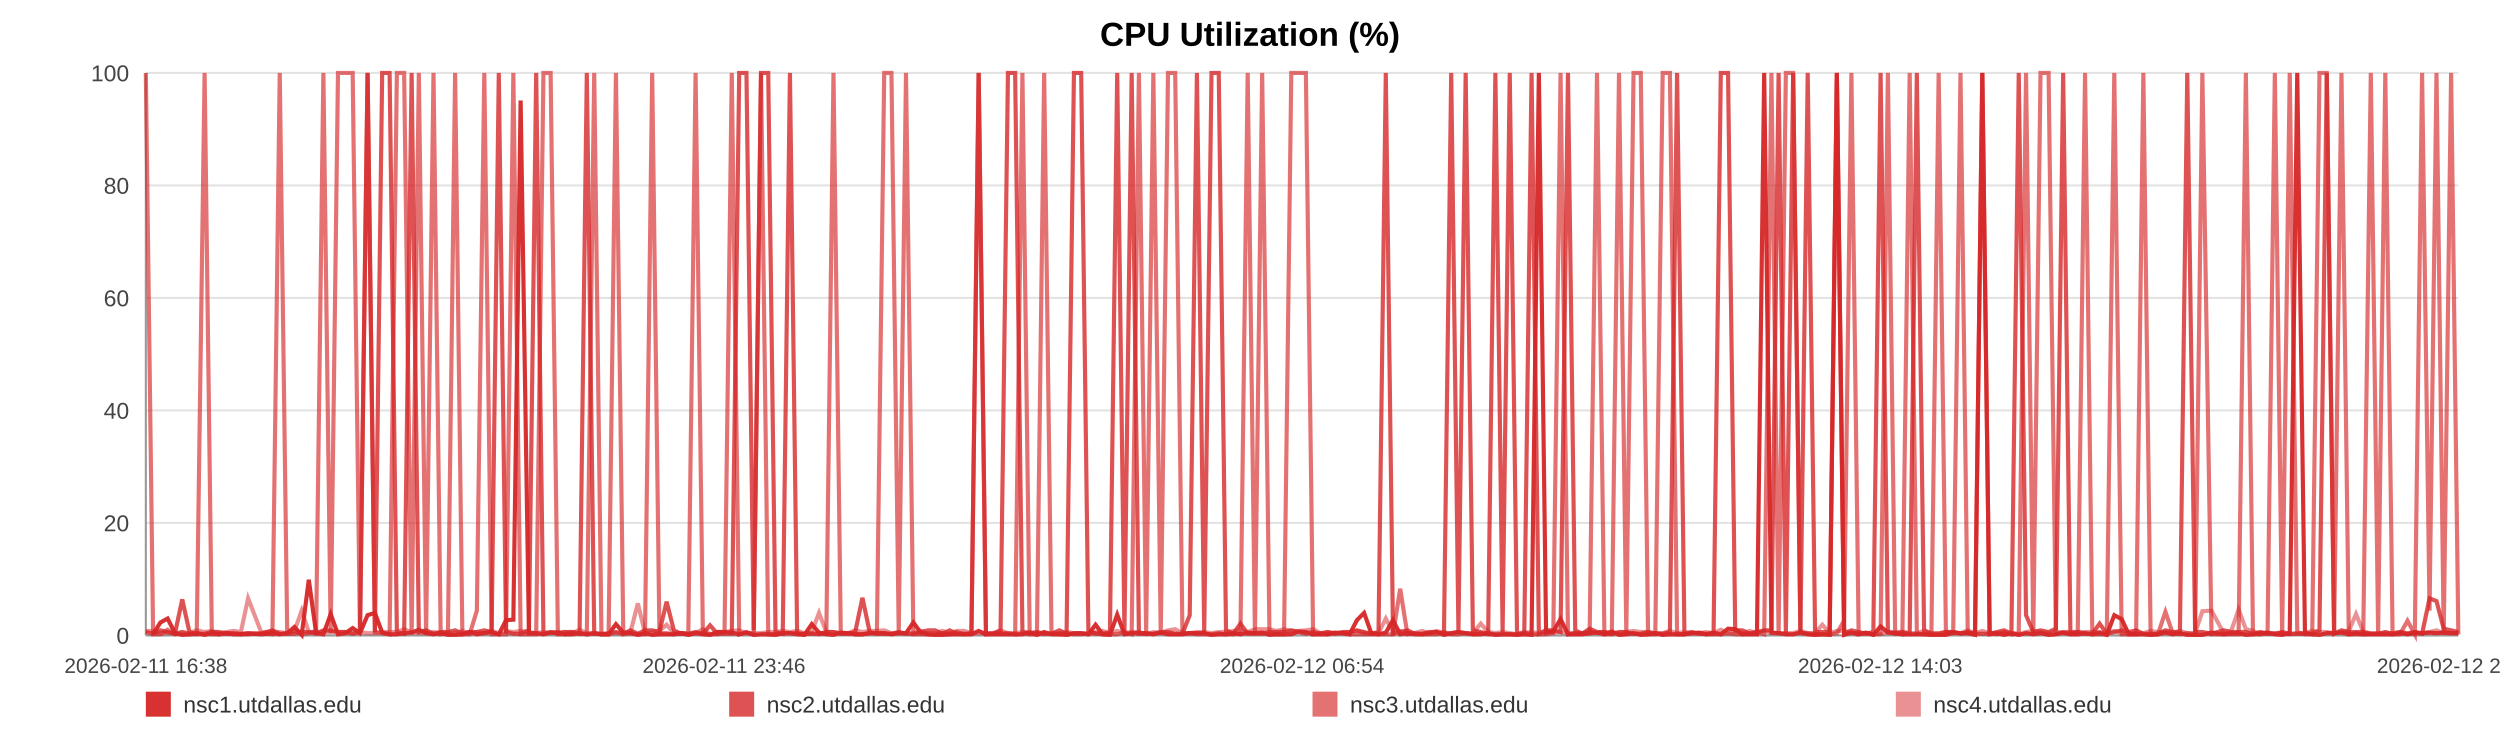
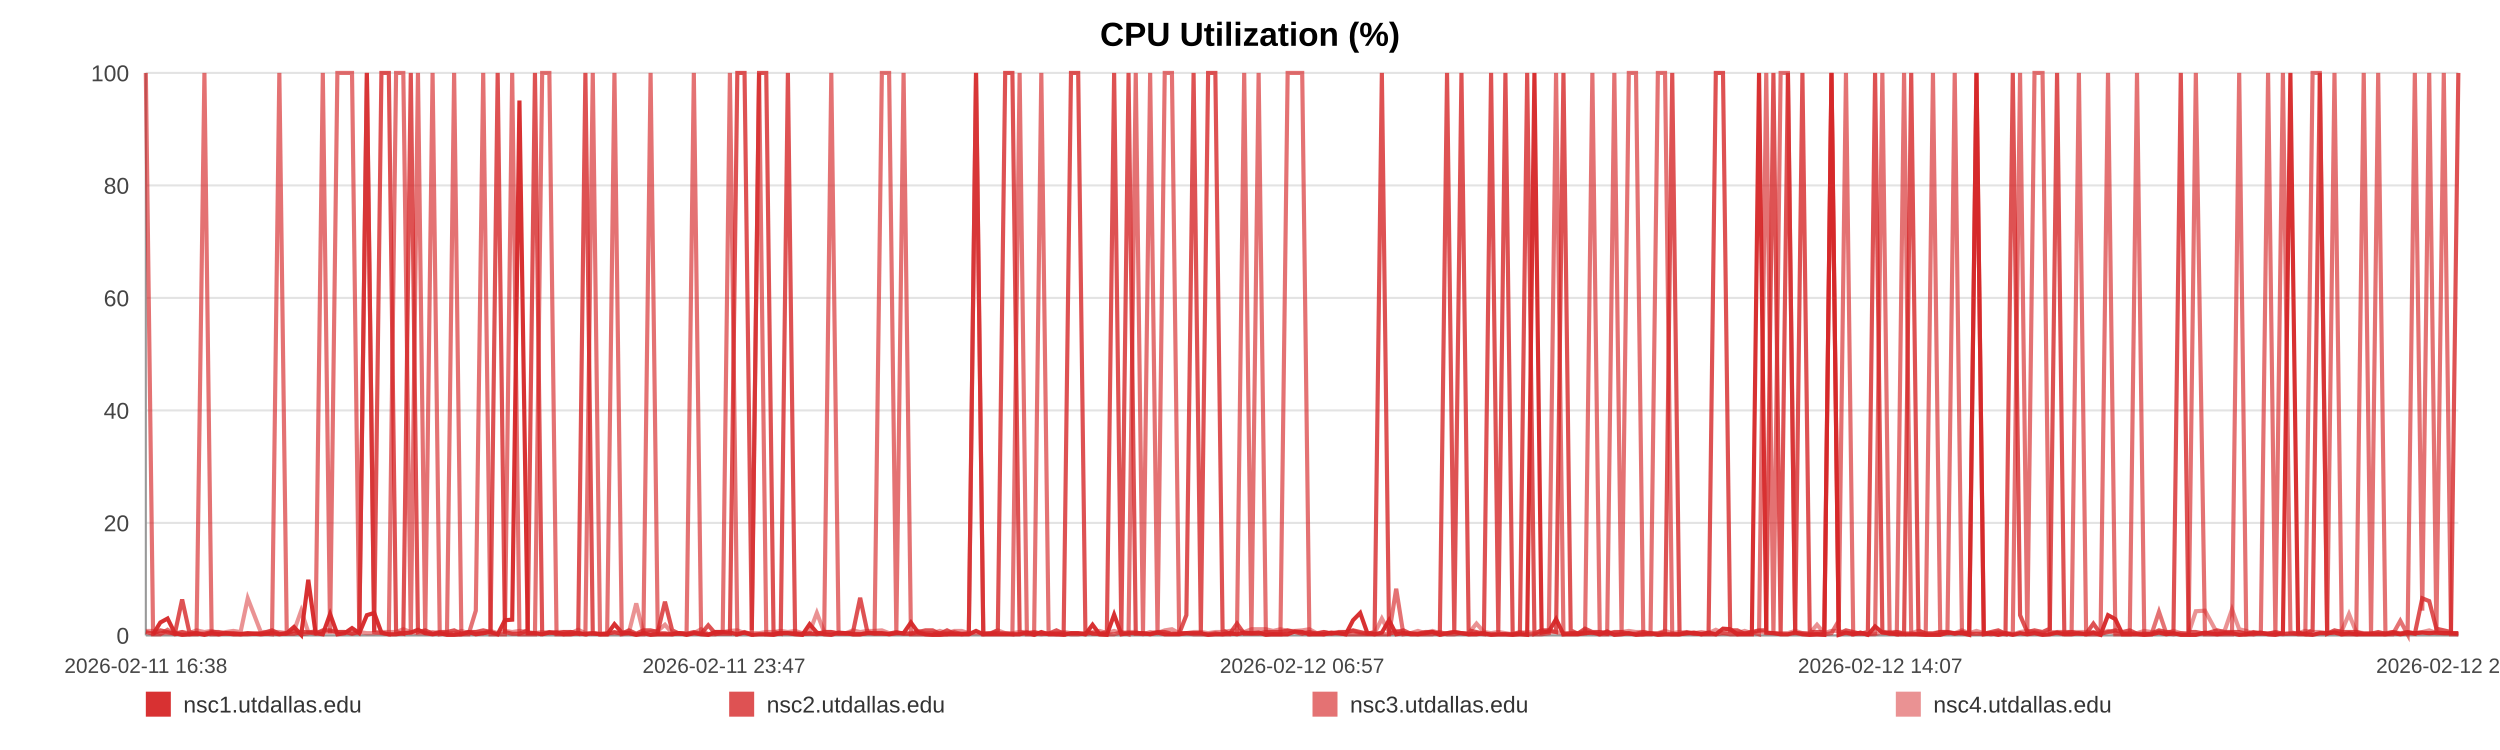
<svg xmlns="http://www.w3.org/2000/svg" width="1200" height="360" viewBox="0 0 1200 360" role="img" aria-label="CPU Utilization (%)">
  <rect width="100%" height="100%" fill="#ffffff" />
  <text x="600.0" y="22" text-anchor="middle" font-size="16" font-family="Arial, Helvetica, sans-serif" font-weight="bold">CPU Utilization (%)</text>
  <line x1="70" y1="35.00" x2="1180" y2="35.00" stroke="#e3e3e3" stroke-width="1" />
  <text x="62" y="39.00" text-anchor="end" font-size="11" fill="#444" font-family="Arial, Helvetica, sans-serif">100</text>
  <line x1="70" y1="89.00" x2="1180" y2="89.00" stroke="#e3e3e3" stroke-width="1" />
  <text x="62" y="93.00" text-anchor="end" font-size="11" fill="#444" font-family="Arial, Helvetica, sans-serif">80</text>
  <line x1="70" y1="143.00" x2="1180" y2="143.00" stroke="#e3e3e3" stroke-width="1" />
  <text x="62" y="147.00" text-anchor="end" font-size="11" fill="#444" font-family="Arial, Helvetica, sans-serif">60</text>
  <line x1="70" y1="197.00" x2="1180" y2="197.00" stroke="#e3e3e3" stroke-width="1" />
  <text x="62" y="201.00" text-anchor="end" font-size="11" fill="#444" font-family="Arial, Helvetica, sans-serif">40</text>
  <line x1="70" y1="251.00" x2="1180" y2="251.00" stroke="#e3e3e3" stroke-width="1" />
  <text x="62" y="255.00" text-anchor="end" font-size="11" fill="#444" font-family="Arial, Helvetica, sans-serif">20</text>
  <line x1="70" y1="305.00" x2="1180" y2="305.00" stroke="#e3e3e3" stroke-width="1" />
  <text x="62" y="309.00" text-anchor="end" font-size="11" fill="#444" font-family="Arial, Helvetica, sans-serif">0</text>
  <line x1="70" y1="35" x2="70" y2="305" stroke="#999" />
  <line x1="70" y1="305" x2="1180" y2="305" stroke="#999" />
  <text x="70.00" y="323" text-anchor="middle" font-size="10" fill="#444" font-family="Arial, Helvetica, sans-serif">2026-02-11 16:38</text>
-   <text x="347.50" y="323" text-anchor="middle" font-size="10" fill="#444" font-family="Arial, Helvetica, sans-serif">2026-02-11 23:46</text>
-   <text x="625.00" y="323" text-anchor="middle" font-size="10" fill="#444" font-family="Arial, Helvetica, sans-serif">2026-02-12 06:54</text>
-   <text x="902.50" y="323" text-anchor="middle" font-size="10" fill="#444" font-family="Arial, Helvetica, sans-serif">2026-02-12 14:03</text>
-   <text x="1180.00" y="323" text-anchor="middle" font-size="10" fill="#444" font-family="Arial, Helvetica, sans-serif">2026-02-12 21:11</text>
-   <polyline fill="none" stroke="#d62728" stroke-opacity="0.95" stroke-width="2" points="73.49,304.46 76.99,298.79 80.46,296.90 83.96,303.92 87.48,304.73 90.93,304.46 94.43,303.92 98.21,304.73 101.68,303.92 105.14,304.46 108.61,303.92 112.15,304.46 115.62,304.46 119.08,303.92 125.35,304.46 130.76,303.92 134.28,304.46 137.86,303.92 141.33,300.95 144.81,304.73 148.22,278.27 151.74,303.92 155.22,304.46 158.73,294.74 162.23,304.46 165.79,303.92 169.28,301.49 172.78,303.92 176.44,295.28 179.96,294.20 183.44,303.65 187.01,304.46 190.50,304.46 193.99,303.92 197.58,303.65 201.04,302.30 204.52,303.92 208.08,304.46 211.52,303.92 215.01,304.73 218.45,304.73 221.93,304.46 225.43,303.38 228.89,304.46 232.46,303.92 235.97,303.38 239.42,304.46 242.90,297.71 246.41,297.44 249.90,48.23 253.89,303.92 257.37,303.92 260.85,304.46 264.30,303.65 267.77,303.65 271.23,304.46 274.69,304.46 278.19,303.92 281.67,304.46 285.22,303.92 288.69,304.46 292.14,304.46 295.65,299.60 299.18,303.65 302.65,303.92 306.15,304.73 309.60,303.92 313.05,304.73 316.52,304.46 319.97,304.46 323.45,304.46 326.94,303.92 330.39,304.73 333.88,303.92 337.38,304.46 340.82,304.73 344.33,303.38 347.78,303.38 351.25,303.65 354.82,304.46 358.30,303.65 361.78,304.73 365.28,304.46 368.75,304.46 372.25,304.73 375.72,303.92 379.17,303.92 382.62,304.46 386.13,304.73 389.64,299.60 393.12,303.65 396.64,304.46 400.07,304.73 403.57,303.65 407.03,303.92 410.51,304.46 413.97,304.46 417.45,303.92 420.91,303.92 424.42,303.92 427.90,304.46 431.39,303.92 434.88,303.92 438.41,298.79 441.92,303.65 445.39,304.46 448.86,304.73 452.34,304.73 455.80,304.46 459.32,304.46 462.81,304.46 466.29,304.46 469.76,302.84 473.26,304.46 476.76,304.46 480.27,304.46 483.81,304.46 487.27,304.46 490.76,304.46 494.25,303.65 497.73,304.73 501.20,303.38 504.71,304.46 508.49,304.46 511.96,304.73 515.49,303.92 518.96,303.92 522.42,304.46 525.87,299.87 529.29,304.46 532.77,304.73 536.26,295.01 539.73,304.46 543.20,303.92 546.68,303.92 550.15,303.92 553.61,304.46 557.16,303.65 560.63,304.46 564.10,304.46 567.57,304.46 571.06,303.92 574.52,303.92 578.02,303.92 581.52,304.73 585.00,304.46 588.49,304.46 591.97,303.92 595.42,304.46 598.89,303.65 602.37,303.92 605.84,303.65 609.34,304.73 612.86,304.46 616.35,304.46 619.82,304.46 623.34,303.11 626.83,303.38 630.28,304.46 633.78,304.46 637.27,304.46 640.81,303.65 644.34,303.92 647.81,304.46 651.31,297.71 654.76,294.20 658.22,303.92 661.69,304.46 665.18,303.65 668.64,297.71 672.09,304.46 675.55,303.92 679.07,304.46 682.56,304.46 686.06,303.92 689.54,303.38 693.10,304.73 696.58,303.92 700.05,303.38 703.52,303.92 706.97,304.46 710.76,304.46 714.32,303.92 717.78,304.73 721.25,304.46 724.68,304.46 728.18,304.73 731.65,304.46 735.15,304.73 738.65,35.00 742.12,303.65 745.58,303.11 749.07,297.17 752.63,304.46 756.11,304.46 759.56,304.46 763.04,303.92 766.56,303.65 770.11,304.46 773.67,303.11 777.13,304.73 780.62,304.46 784.10,303.92 787.57,304.73 791.07,304.46 794.55,303.92 798.08,304.73 801.55,304.46 805.00,304.46 808.52,304.46 812.01,303.92 815.49,303.65 818.98,304.46 822.51,303.65 825.99,304.46 829.46,301.76 832.90,302.03 836.37,304.46 839.87,304.46 843.34,304.46 846.81,35.00 850.29,303.65 853.73,303.92 857.21,304.46 860.71,304.46 864.20,303.65 867.70,304.46 871.23,304.73 874.72,304.46 878.23,304.73 881.69,35.00 885.19,304.73 888.67,303.65 892.15,304.46 895.64,303.65 899.20,304.73 902.69,300.68 906.19,303.65 909.68,303.92 913.14,304.46 916.64,304.46 920.08,304.46 923.56,304.46 927.07,304.73 930.56,304.73 934.04,304.73 937.53,303.65 941.04,303.92 944.52,303.92 948.00,304.73 951.51,35.00 955.03,304.46 958.50,303.92 961.98,304.73 965.48,303.92 969.00,304.73 972.50,303.92 975.98,304.46 979.45,303.92 983.32,304.73 986.83,304.46 990.32,303.65 993.80,304.46 997.32,304.46 1000.82,303.92 1004.31,304.46 1007.81,303.65 1011.26,304.73 1014.86,295.28 1018.39,297.17 1021.84,304.46 1025.32,304.46 1028.81,304.46 1032.29,304.73 1035.78,304.46 1039.40,303.65 1042.88,304.46 1046.36,303.92 1049.89,304.73 1053.65,304.73 1057.14,304.73 1061.52,303.65 1067.41,304.46 1070.98,303.92 1074.54,303.92 1078.02,304.73 1081.43,304.46 1084.89,303.92 1088.43,303.65 1091.93,304.46 1095.44,304.73 1099.07,303.92 1102.68,35.00 1106.37,303.65 1109.87,304.46 1113.35,304.73 1116.84,303.92 1120.37,303.92 1123.90,303.65 1127.42,304.46 1130.89,303.92 1134.36,304.46 1137.99,304.46 1141.50,304.46 1144.94,304.46 1148.44,304.46 1151.98,303.92 1155.60,304.46 1159.11,303.92 1162.60,303.92 1166.18,303.65 1169.52,303.92 1172.98,303.65 1176.53,303.92 1180.00,303.92" />
-   <polyline fill="none" stroke="#d62728" stroke-opacity="0.80" stroke-width="2" points="70.00,303.38 73.49,304.19 76.99,302.57 80.46,303.38 83.96,304.19 87.48,287.72 90.93,303.38 94.43,304.19 98.21,304.19 101.68,303.38 105.14,303.38 108.61,304.19 112.15,304.19 115.62,304.19 119.08,304.19 125.35,304.19 130.76,302.57 134.28,304.19 137.86,304.19 141.33,304.19 144.81,303.38 148.22,303.38 151.74,304.19 155.22,302.57 158.73,302.57 162.23,303.38 165.79,303.38 169.28,304.19 172.78,303.38 176.44,35.00 179.96,303.38 183.44,35.00 187.01,35.00 190.50,303.38 193.99,304.19 197.58,35.00 201.04,303.38 204.52,302.57 208.08,304.19 211.52,303.38 215.01,303.38 218.45,302.57 221.93,304.19 225.43,303.38 228.89,303.38 232.46,302.57 235.97,303.38 239.42,35.00 242.90,303.38 246.41,304.19 249.90,304.19 253.89,302.57 257.37,35.00 260.85,304.19 264.30,303.38 267.77,304.19 271.23,303.38 274.69,303.38 278.19,304.19 281.67,35.00 285.22,304.19 288.69,304.19 292.14,304.19 295.65,303.38 299.18,304.19 302.65,302.57 306.15,304.19 309.60,302.57 313.05,302.57 316.52,303.38 319.97,288.80 323.45,302.57 326.94,304.19 330.39,304.19 333.88,303.38 337.38,304.19 340.82,300.14 344.33,304.19 347.78,304.19 351.25,304.19 354.82,35.00 358.30,35.00 361.78,302.57 365.28,35.00 368.75,35.00 372.25,303.38 375.72,304.19 379.17,35.00 382.62,304.19 386.13,304.19 389.64,304.19 393.12,304.19 396.64,303.38 400.07,303.38 403.57,304.19 407.03,304.19 410.51,303.38 413.97,286.91 417.45,303.38 420.91,304.19 424.42,304.19 427.90,304.19 431.39,303.38 434.88,304.19 438.41,304.19 441.92,303.38 445.39,302.57 448.86,302.57 452.34,304.19 455.80,302.57 459.32,304.19 462.81,304.19 466.29,304.19 469.76,35.00 473.26,304.19 476.76,304.19 480.27,302.57 483.81,35.00 487.27,35.00 490.76,303.38 494.25,304.19 497.73,303.38 501.20,304.19 504.71,304.19 508.49,302.57 511.96,304.19 515.49,35.00 518.96,35.00 522.42,302.57 525.87,304.19 529.29,304.19 532.77,303.38 536.26,35.00 539.73,303.38 543.20,35.00 546.68,304.19 550.15,304.19 553.61,304.19 557.16,303.38 560.63,303.38 564.10,304.19 567.57,304.19 571.06,295.28 574.52,35.00 578.02,303.38 581.52,35.00 585.00,35.00 588.49,302.57 591.97,304.19 595.42,299.33 598.89,304.19 602.37,304.19 605.84,304.19 609.34,303.38 612.86,303.38 616.35,303.38 619.82,302.57 623.34,303.38 626.83,304.19 630.28,303.38 633.78,304.19 637.27,303.38 640.81,304.19 644.34,303.38 647.81,303.38 651.31,302.57 654.76,303.38 658.22,304.19 661.69,303.38 665.18,35.00 668.64,304.19 672.09,303.38 675.55,302.57 679.07,304.19 682.56,304.19 686.06,303.38 689.54,303.38 693.10,304.19 696.58,35.00 700.05,303.38 703.52,35.00 706.97,302.57 710.76,303.38 714.32,304.19 717.78,35.00 721.25,303.38 724.68,35.00 728.18,304.19 731.65,304.19 735.15,35.00 738.65,304.19 742.12,302.57 745.58,302.57 749.07,303.38 752.63,35.00 756.11,302.57 759.56,304.19 763.04,301.76 766.56,303.38 770.11,303.38 773.67,304.19 777.13,303.38 780.62,303.38 784.10,304.19 787.57,304.19 791.07,303.38 794.55,304.19 798.08,304.19 801.55,303.38 805.00,35.00 808.52,304.19 812.01,303.38 815.49,304.19 818.98,304.19 822.51,304.19 825.99,35.00 829.46,35.00 832.90,302.57 836.37,302.57 839.87,304.19 843.34,303.38 846.81,302.57 850.29,302.57 853.73,35.00 857.21,304.19 860.71,35.00 864.20,303.38 867.70,35.00 871.23,303.38 874.72,303.38 878.23,303.38 881.69,35.00 885.19,304.19 888.67,302.57 892.15,303.38 895.64,304.19 899.20,303.38 902.69,35.00 906.19,303.38 909.68,304.19 913.14,303.38 916.64,304.19 920.08,35.00 923.56,302.57 927.07,304.19 930.56,304.19 934.04,303.38 937.53,303.38 941.04,304.19 944.52,303.38 948.00,304.19 951.51,304.19 955.03,304.19 958.50,303.38 961.98,302.57 965.48,304.19 969.00,35.00 972.50,295.28 975.98,303.38 979.45,302.57 983.32,303.38 986.83,301.76 990.32,35.00 993.80,304.19 997.32,303.38 1000.82,304.19 1004.31,304.19 1007.81,299.33 1011.26,304.19 1014.86,303.38 1018.39,302.57 1021.84,303.38 1025.32,302.57 1028.81,304.19 1032.29,304.19 1035.78,304.19 1039.40,302.57 1042.88,303.38 1046.36,303.38 1049.89,35.00 1053.65,303.38 1057.14,303.38 1061.52,304.19 1067.41,302.57 1070.98,303.38 1074.54,303.38 1078.02,303.38 1081.43,304.19 1084.89,303.38 1088.43,304.19 1091.93,304.19 1095.44,303.38 1099.07,304.19 1102.68,304.19 1106.37,304.19 1109.87,304.19 1113.35,302.57 1116.84,35.00 1120.37,304.19 1123.90,302.57 1127.42,303.38 1130.89,303.38 1134.36,303.38 1137.99,304.19 1141.50,304.19 1144.94,303.38 1148.44,304.19 1151.98,303.38 1155.60,304.19 1159.11,303.38 1162.60,304.19 1166.18,287.18 1169.52,288.53 1172.98,301.76 1176.53,302.57 1180.00,303.38" />
-   <polyline fill="none" stroke="#d62728" stroke-opacity="0.65" stroke-width="2" points="70.00,35.00 73.49,304.46 76.99,304.46 80.46,302.30 83.96,304.46 87.48,303.38 90.93,304.46 94.43,304.46 98.21,35.00 101.68,304.46 105.14,304.46 108.61,303.92 112.15,303.92 115.62,304.46 119.08,304.46 125.35,303.92 130.76,304.46 134.28,35.00 137.86,303.92 141.33,302.84 144.81,304.46 148.22,303.92 151.74,302.84 155.22,35.00 158.73,303.92 162.23,35.00 165.79,35.00 169.28,35.00 172.78,303.92 176.44,35.00 179.96,303.38 183.44,303.92 187.01,304.46 190.50,35.00 193.99,35.00 197.58,304.46 201.04,35.00 204.52,304.46 208.08,35.00 211.52,304.46 215.01,303.92 218.45,35.00 221.93,304.46 225.43,304.46 228.89,293.12 232.46,35.00 235.97,304.46 239.42,304.46 242.90,304.46 246.41,35.00 249.90,304.46 253.89,304.46 257.37,304.46 260.85,35.00 264.30,35.00 267.77,304.46 271.23,304.46 274.69,303.38 278.19,303.92 281.67,304.46 285.22,35.00 288.69,304.46 292.14,304.46 295.65,35.00 299.18,304.46 302.65,303.92 306.15,304.46 309.60,304.46 313.05,35.00 316.52,303.92 319.97,303.92 323.45,304.46 326.94,303.92 330.39,303.92 333.88,35.00 337.38,303.92 340.82,304.46 344.33,304.46 347.78,303.38 351.25,35.00 354.82,304.46 358.30,303.38 361.78,304.46 365.28,35.00 368.75,304.46 372.25,304.46 375.72,303.92 379.17,303.92 382.62,303.92 386.13,304.46 389.64,303.92 393.12,304.46 396.64,303.92 400.07,35.00 403.57,303.92 407.03,303.92 410.51,304.46 413.97,304.46 417.45,303.92 420.91,303.92 424.42,35.00 427.90,35.00 431.39,303.92 434.88,35.00 438.41,304.46 441.92,304.46 445.39,304.46 448.86,304.46 452.34,303.92 455.80,304.46 459.32,303.38 462.81,304.46 466.29,303.92 469.76,35.00 473.26,304.46 476.76,303.92 480.27,303.92 483.81,303.92 487.27,304.46 490.76,35.00 494.25,304.46 497.73,304.46 501.20,35.00 504.71,303.92 508.49,304.46 511.96,303.92 515.49,304.46 518.96,304.46 522.42,303.92 525.87,303.92 529.29,304.46 532.77,304.46 536.26,304.46 539.73,303.38 543.20,304.46 546.68,35.00 550.15,303.92 553.61,35.00 557.16,304.46 560.63,35.00 564.10,35.00 567.57,303.92 571.06,303.92 574.52,304.46 578.02,304.46 581.52,304.46 585.00,303.92 588.49,304.46 591.97,304.46 595.42,303.92 598.89,35.00 602.37,304.46 605.84,35.00 609.34,303.92 612.86,304.46 616.35,304.46 619.82,35.00 623.34,35.00 626.83,35.00 630.28,304.46 633.78,303.92 637.27,304.46 640.81,303.92 644.34,303.92 647.81,304.46 651.31,304.46 654.76,304.46 658.22,304.46 661.69,304.46 665.18,304.46 668.64,304.46 672.09,282.59 675.55,304.46 679.07,303.92 682.56,304.46 686.06,304.46 689.54,304.46 693.10,303.38 696.58,304.46 700.05,304.46 703.52,303.92 706.97,304.46 710.76,303.92 714.32,304.46 717.78,304.46 721.25,304.46 724.68,304.46 728.18,304.46 731.65,303.38 735.15,304.46 738.65,304.46 742.12,304.46 745.58,303.92 749.07,35.00 752.63,304.46 756.11,303.92 759.56,303.92 763.04,303.92 766.56,35.00 770.11,304.46 773.67,304.46 777.13,35.00 780.62,303.92 784.10,35.00 787.57,35.00 791.07,304.46 794.55,304.46 798.08,35.00 801.55,35.00 805.00,304.46 808.52,304.46 812.01,303.92 815.49,303.92 818.98,304.46 822.51,304.46 825.99,304.46 829.46,303.92 832.90,304.46 836.37,304.46 839.87,303.92 843.34,303.38 846.81,304.46 850.29,35.00 853.73,304.46 857.21,35.00 860.71,35.00 864.20,303.92 867.70,303.92 871.23,304.46 874.72,304.46 878.23,304.46 881.69,303.92 885.19,297.98 888.67,35.00 892.15,304.46 895.64,303.92 899.20,304.46 902.69,303.92 906.19,35.00 909.68,303.92 913.14,304.46 916.64,35.00 920.08,303.92 923.56,304.46 927.07,304.46 930.56,35.00 934.04,303.92 937.53,303.92 941.04,35.00 944.52,303.92 948.00,303.92 951.51,35.00 955.03,303.92 958.50,304.46 961.98,303.92 965.48,304.46 969.00,303.92 972.50,35.00 975.98,304.46 979.45,35.00 983.32,35.00 986.83,303.92 990.32,303.38 993.80,303.38 997.32,303.38 1000.82,35.00 1004.31,304.46 1007.81,304.46 1011.26,304.46 1014.86,35.00 1018.39,304.46 1021.84,304.46 1025.32,304.46 1028.81,35.00 1032.29,304.46 1035.78,304.46 1039.40,293.66 1042.88,303.92 1046.36,304.46 1049.89,303.92 1053.65,304.46 1057.14,35.00 1061.52,304.46 1067.41,304.46 1070.98,304.46 1074.54,304.46 1078.02,35.00 1081.43,304.46 1084.89,304.46 1088.43,303.92 1091.93,35.00 1095.44,304.46 1099.07,35.00 1102.68,303.38 1106.37,304.46 1109.87,304.46 1113.35,35.00 1116.84,35.00 1120.37,304.46 1123.90,35.00 1127.42,304.46 1130.89,304.46 1134.36,304.46 1137.99,35.00 1141.50,303.92 1144.94,35.00 1148.44,304.46 1151.98,304.46 1155.60,297.98 1159.11,304.46 1162.60,35.00 1166.18,293.12 1169.52,35.00 1172.98,303.92 1176.53,35.00 1180.00,304.46" />
-   <polyline fill="none" stroke="#d62728" stroke-opacity="0.50" stroke-width="2" points="70.00,302.84 73.49,302.84 76.99,303.92 80.46,303.92 83.96,303.92 87.48,303.38 90.93,303.92 94.43,302.57 98.21,303.38 101.68,302.84 105.14,303.92 108.61,303.38 112.15,302.84 115.62,303.38 119.08,287.18 125.35,303.38 130.76,303.38 134.28,303.38 137.86,303.92 141.33,302.84 144.81,293.12 148.22,303.38 151.74,303.38 155.22,303.38 158.73,303.38 162.23,303.38 165.79,303.38 169.28,303.92 172.78,303.38 176.44,303.92 179.96,303.92 183.44,303.38 187.01,303.38 190.50,303.38 193.99,302.03 197.58,303.38 201.04,303.92 204.52,303.92 208.08,303.38 211.52,303.92 215.01,303.92 218.45,303.92 221.93,302.84 225.43,303.92 228.89,303.38 232.46,303.92 235.97,302.84 239.42,303.92 242.90,302.84 246.41,303.38 249.90,302.84 253.89,303.38 257.37,303.92 260.85,303.38 264.30,303.92 267.77,303.38 271.23,303.38 274.69,303.92 278.19,302.30 281.67,303.92 285.22,303.92 288.69,304.46 292.14,303.92 295.65,303.92 299.18,303.92 302.65,303.38 306.15,289.61 309.60,303.92 313.05,303.38 316.52,302.84 319.97,299.87 323.45,303.92 326.94,303.92 330.39,304.46 333.88,303.92 337.38,302.03 340.82,304.46 344.33,303.38 347.78,303.38 351.25,302.84 354.82,302.57 358.30,303.92 361.78,303.92 365.28,303.92 368.75,303.38 372.25,303.38 375.72,302.84 379.17,303.38 382.62,302.84 386.13,303.92 389.64,303.38 393.12,294.20 396.64,303.38 400.07,303.38 403.57,303.92 407.03,303.92 410.51,302.57 413.97,303.38 417.45,302.84 420.91,302.84 424.42,302.57 427.90,303.92 431.39,303.92 434.88,303.92 438.41,303.92 441.92,302.84 445.39,303.92 448.86,303.92 452.34,302.84 455.80,303.92 459.32,302.84 462.81,302.84 466.29,303.92 469.76,303.92 473.26,303.92 476.76,303.92 480.27,302.57 483.81,303.92 487.27,303.92 490.76,303.38 494.25,303.38 497.73,303.92 501.20,304.46 504.71,303.92 508.49,303.92 511.96,303.38 515.49,303.92 518.96,303.92 522.42,304.46 525.87,303.38 529.29,302.84 532.77,303.92 536.26,302.84 539.73,303.92 543.20,303.38 546.68,303.38 550.15,304.46 553.61,303.38 557.16,303.92 560.63,302.57 564.10,302.03 567.57,303.92 571.06,303.92 574.52,303.38 578.02,303.38 581.52,303.92 585.00,303.38 588.49,303.38 591.97,302.84 595.42,302.57 598.89,303.38 602.37,302.03 605.84,302.03 609.34,302.03 612.86,302.84 616.35,302.03 619.82,302.84 623.34,302.84 626.83,302.57 630.28,302.03 633.78,303.92 637.27,303.38 640.81,303.92 644.34,303.92 647.81,303.38 651.31,302.84 654.76,303.92 658.22,303.92 661.69,303.92 665.18,296.90 668.64,303.38 672.09,302.84 675.55,303.92 679.07,303.92 682.56,302.84 686.06,303.92 689.54,302.84 693.10,303.92 696.58,303.92 700.05,303.38 703.52,303.92 706.97,303.92 710.76,299.33 714.32,303.38 717.78,303.92 721.25,303.38 724.68,303.92 728.18,304.46 731.65,303.92 735.15,303.38 738.65,303.92 742.12,302.84 745.58,303.38 749.07,303.38 752.63,303.92 756.11,303.92 759.56,303.92 763.04,302.84 766.56,303.92 770.11,303.38 773.67,303.92 777.13,303.92 780.62,303.38 784.10,302.84 787.57,303.38 791.07,303.38 794.55,303.92 798.08,303.92 801.55,302.84 805.00,303.92 808.52,303.38 812.01,303.92 815.49,303.92 818.98,303.38 822.51,303.92 825.99,302.30 829.46,303.92 832.90,303.38 836.37,303.92 839.87,302.84 843.34,303.92 846.81,302.84 850.29,303.92 853.73,303.92 857.21,303.92 860.71,303.92 864.20,302.84 867.70,303.92 871.23,303.92 874.72,299.87 878.23,303.92 881.69,302.84 885.19,302.84 888.67,303.92 892.15,303.92 895.64,303.92 899.20,304.46 902.69,304.46 906.19,303.38 909.68,303.38 913.14,303.38 916.64,303.92 920.08,303.92 923.56,302.84 927.07,303.92 930.56,303.92 934.04,303.38 937.53,303.38 941.04,303.92 944.52,302.57 948.00,303.92 951.51,302.84 955.03,303.92 958.50,303.92 961.98,303.38 965.48,303.92 969.00,304.46 972.50,303.38 975.98,302.84 979.45,303.38 983.32,303.92 986.83,303.38 990.32,303.92 993.80,303.92 997.32,303.38 1000.82,303.38 1004.31,303.38 1007.81,303.38 1011.26,303.92 1014.86,302.84 1018.39,303.92 1021.84,303.92 1025.32,303.92 1028.81,303.92 1032.29,302.84 1035.78,303.38 1039.40,303.38 1042.88,303.92 1046.36,302.84 1049.89,303.92 1053.65,303.92 1057.14,293.39 1061.52,293.12 1067.41,303.92 1070.98,302.84 1074.54,292.58 1078.02,302.03 1081.43,302.84 1084.89,304.46 1088.43,303.92 1091.93,303.92 1095.44,303.92 1099.07,304.46 1102.68,303.92 1106.37,303.92 1109.87,302.84 1113.35,303.38 1116.84,303.38 1120.37,303.92 1123.90,303.38 1127.42,302.84 1130.89,294.74 1134.36,303.38 1137.99,303.92 1141.50,303.92 1144.94,303.92 1148.44,303.92 1151.98,303.38 1155.60,303.92 1159.11,303.38 1162.60,303.92 1166.18,303.38 1169.52,302.57 1172.98,303.92 1176.53,303.92 1180.00,303.92" />
+   <text x="347.50" y="323" text-anchor="middle" font-size="10" fill="#444" font-family="Arial, Helvetica, sans-serif">2026-02-11 23:47</text>
+   <text x="625.00" y="323" text-anchor="middle" font-size="10" fill="#444" font-family="Arial, Helvetica, sans-serif">2026-02-12 06:57</text>
+   <text x="902.50" y="323" text-anchor="middle" font-size="10" fill="#444" font-family="Arial, Helvetica, sans-serif">2026-02-12 14:07</text>
+   <text x="1180.00" y="323" text-anchor="middle" font-size="10" fill="#444" font-family="Arial, Helvetica, sans-serif">2026-02-12 21:17</text>
+   <polyline fill="none" stroke="#d62728" stroke-opacity="0.95" stroke-width="2" points="73.48,304.46 76.96,298.79 80.43,296.90 83.92,303.92 87.42,304.73 90.87,304.46 94.35,303.92 98.12,304.73 101.58,303.92 105.03,304.46 108.49,303.92 112.02,304.46 115.47,304.46 118.92,303.92 125.18,304.46 130.57,303.92 134.08,304.46 137.64,303.92 141.11,300.95 144.57,304.73 147.97,278.27 151.48,303.92 154.95,304.46 158.44,294.74 161.94,304.46 165.48,303.92 168.97,301.49 172.46,303.92 176.10,295.28 179.61,294.20 183.08,303.65 186.64,304.46 190.12,304.46 193.59,303.92 197.18,303.65 200.62,302.30 204.10,303.92 207.64,304.46 211.07,303.92 214.55,304.73 217.98,304.73 221.45,304.46 224.93,303.38 228.39,304.46 231.94,303.92 235.45,303.38 238.88,304.46 242.35,297.71 245.85,297.44 249.33,48.23 253.30,303.92 256.78,303.92 260.24,304.46 263.69,303.65 267.14,303.65 270.59,304.46 274.04,304.46 277.53,303.92 280.99,304.46 284.53,303.92 288.00,304.46 291.43,304.46 294.93,299.60 298.45,303.65 301.91,303.92 305.40,304.73 308.83,303.92 312.28,304.73 315.73,304.46 319.18,304.46 322.64,304.46 326.12,303.92 329.56,304.73 333.04,303.92 336.53,304.46 339.96,304.73 343.46,303.38 346.90,303.38 350.35,303.65 353.92,304.46 357.38,303.65 360.85,304.73 364.35,304.46 367.80,304.46 371.29,304.73 374.75,303.92 378.19,303.92 381.63,304.46 385.13,304.73 388.62,299.60 392.09,303.65 395.60,304.46 399.02,304.73 402.51,303.65 405.96,303.92 409.43,304.46 412.87,304.46 416.35,303.92 419.79,303.92 423.29,303.92 426.77,304.46 430.24,303.92 433.72,303.92 437.24,298.79 440.74,303.65 444.20,304.46 447.66,304.73 451.12,304.73 454.58,304.46 458.08,304.46 461.56,304.46 465.03,304.46 468.49,302.84 471.98,304.46 475.46,304.46 478.96,304.46 482.49,304.46 485.95,304.46 489.42,304.46 492.90,303.65 496.37,304.73 499.83,303.38 503.33,304.46 507.09,304.46 510.55,304.73 514.07,303.92 517.53,303.92 520.98,304.46 524.42,299.87 527.83,304.46 531.30,304.73 534.78,295.01 538.24,304.46 541.70,303.92 545.16,303.92 548.63,303.92 552.07,304.46 555.61,303.65 559.07,304.46 562.53,304.46 565.99,304.46 569.46,303.92 572.92,303.92 576.40,303.92 579.89,304.73 583.37,304.46 586.84,304.46 590.31,303.92 593.75,304.46 597.21,303.65 600.67,303.92 604.14,303.65 607.62,304.73 611.13,304.46 614.61,304.46 618.07,304.46 621.58,303.11 625.06,303.38 628.50,304.46 631.99,304.46 635.47,304.46 639.00,303.65 642.52,303.92 645.97,304.46 649.46,297.71 652.90,294.20 656.34,303.92 659.81,304.46 663.29,303.65 666.74,297.71 670.17,304.46 673.63,303.92 677.14,304.46 680.61,304.46 684.10,303.92 687.57,303.38 691.12,304.73 694.58,303.92 698.05,303.38 701.50,303.92 704.95,304.46 708.72,304.46 712.28,303.92 715.72,304.73 719.17,304.46 722.60,304.46 726.08,304.73 729.55,304.46 733.04,304.73 736.52,35.00 739.98,303.65 743.43,303.11 746.91,297.17 750.46,304.46 753.93,304.46 757.37,304.46 760.83,303.92 764.34,303.65 767.88,304.46 771.44,303.11 774.88,304.73 778.36,304.46 781.83,303.92 785.29,304.73 788.77,304.46 792.25,303.92 795.77,304.73 799.22,304.46 802.67,304.46 806.18,304.46 809.65,303.92 813.12,303.65 816.59,304.46 820.11,303.65 823.59,304.46 827.04,301.76 830.48,302.03 833.93,304.46 837.42,304.46 840.88,304.46 844.34,35.00 847.80,303.65 851.24,303.92 854.70,304.46 858.20,304.46 861.68,303.65 865.16,304.46 868.68,304.73 872.16,304.46 875.66,304.73 879.11,35.00 882.60,304.73 886.06,303.65 889.54,304.46 893.02,303.65 896.57,304.73 900.04,300.68 903.53,303.65 907.01,303.92 910.46,304.46 913.95,304.46 917.38,304.46 920.85,304.46 924.34,304.73 927.82,304.73 931.30,304.73 934.77,303.65 938.27,303.92 941.74,303.92 945.21,304.73 948.71,35.00 952.22,304.46 955.67,303.92 959.14,304.73 962.64,303.92 966.14,304.73 969.63,303.92 973.10,304.46 976.56,303.92 980.42,304.73 983.91,304.46 987.39,303.65 990.87,304.46 994.37,304.46 997.86,303.92 1001.34,304.46 1004.82,303.65 1008.27,304.73 1011.85,295.28 1015.37,297.17 1018.81,304.46 1022.28,304.46 1025.76,304.46 1029.23,304.73 1032.71,304.46 1036.31,303.65 1039.79,304.46 1043.26,303.92 1046.78,304.73 1050.52,304.73 1054.00,304.73 1058.37,303.65 1064.24,304.46 1067.79,303.92 1071.35,303.92 1074.81,304.73 1078.21,304.46 1081.67,303.92 1085.20,303.65 1088.68,304.46 1092.18,304.73 1095.80,303.92 1099.39,35.00 1103.07,303.65 1106.56,304.46 1110.04,304.73 1113.51,303.92 1117.03,303.92 1120.55,303.65 1124.06,304.46 1127.51,303.92 1130.98,304.46 1134.59,304.46 1138.09,304.46 1141.53,304.46 1145.01,304.46 1148.54,303.92 1152.15,304.46 1155.65,303.92 1159.12,303.92 1162.69,303.65 1166.02,303.92 1169.47,303.65 1173.02,303.92 1176.47,303.92 1180.00,303.92" />
+   <polyline fill="none" stroke="#d62728" stroke-opacity="0.80" stroke-width="2" points="70.00,303.38 73.48,304.19 76.96,302.57 80.43,303.38 83.92,304.19 87.42,287.72 90.87,303.38 94.35,304.19 98.12,304.19 101.58,303.38 105.03,303.38 108.49,304.19 112.02,304.19 115.47,304.19 118.92,304.19 125.18,304.19 130.57,302.57 134.08,304.19 137.64,304.19 141.11,304.19 144.57,303.38 147.97,303.38 151.48,304.19 154.95,302.57 158.44,302.57 161.94,303.38 165.48,303.38 168.97,304.19 172.46,303.38 176.10,35.00 179.61,303.38 183.08,35.00 186.64,35.00 190.12,303.38 193.59,304.19 197.18,35.00 200.62,303.38 204.10,302.57 207.64,304.19 211.07,303.38 214.55,303.38 217.98,302.57 221.45,304.19 224.93,303.38 228.39,303.38 231.94,302.57 235.45,303.38 238.88,35.00 242.35,303.38 245.85,304.19 249.33,304.19 253.30,302.57 256.78,35.00 260.24,304.19 263.69,303.38 267.14,304.19 270.59,303.38 274.04,303.38 277.53,304.19 280.99,35.00 284.53,304.19 288.00,304.19 291.43,304.19 294.93,303.38 298.45,304.19 301.91,302.57 305.40,304.19 308.83,302.57 312.28,302.57 315.73,303.38 319.18,288.80 322.64,302.57 326.12,304.19 329.56,304.19 333.04,303.38 336.53,304.19 339.96,300.14 343.46,304.19 346.90,304.19 350.35,304.19 353.92,35.00 357.38,35.00 360.85,302.57 364.35,35.00 367.80,35.00 371.29,303.38 374.75,304.19 378.19,35.00 381.63,304.19 385.13,304.19 388.62,304.19 392.09,304.19 395.60,303.38 399.02,303.38 402.51,304.19 405.96,304.19 409.43,303.38 412.87,286.91 416.35,303.38 419.79,304.19 423.29,304.19 426.77,304.19 430.24,303.38 433.72,304.19 437.24,304.19 440.74,303.38 444.20,302.57 447.66,302.57 451.12,304.19 454.58,302.57 458.08,304.19 461.56,304.19 465.03,304.19 468.49,35.00 471.98,304.19 475.46,304.19 478.96,302.57 482.49,35.00 485.95,35.00 489.42,303.38 492.90,304.19 496.37,303.38 499.83,304.19 503.33,304.19 507.09,302.57 510.55,304.19 514.07,35.00 517.53,35.00 520.98,302.57 524.42,304.19 527.83,304.19 531.30,303.38 534.78,35.00 538.24,303.38 541.70,35.00 545.16,304.19 548.63,304.19 552.07,304.19 555.61,303.38 559.07,303.38 562.53,304.19 565.99,304.19 569.46,295.28 572.92,35.00 576.40,303.38 579.89,35.00 583.37,35.00 586.84,302.57 590.31,304.19 593.75,299.33 597.21,304.19 600.67,304.19 604.14,304.19 607.62,303.38 611.13,303.38 614.61,303.38 618.07,302.57 621.58,303.38 625.06,304.19 628.50,303.38 631.99,304.19 635.47,303.38 639.00,304.19 642.52,303.38 645.97,303.38 649.46,302.57 652.90,303.38 656.34,304.19 659.81,303.38 663.29,35.00 666.74,304.19 670.17,303.38 673.63,302.57 677.14,304.19 680.61,304.19 684.10,303.38 687.57,303.38 691.12,304.19 694.58,35.00 698.05,303.38 701.50,35.00 704.95,302.57 708.72,303.38 712.28,304.19 715.72,35.00 719.17,303.38 722.60,35.00 726.08,304.19 729.55,304.19 733.04,35.00 736.52,304.19 739.98,302.57 743.43,302.57 746.91,303.38 750.46,35.00 753.93,302.57 757.37,304.19 760.83,301.76 764.34,303.38 767.88,303.38 771.44,304.19 774.88,303.38 778.36,303.38 781.83,304.19 785.29,304.19 788.77,303.38 792.25,304.19 795.77,304.19 799.22,303.38 802.67,35.00 806.18,304.19 809.65,303.38 813.12,304.19 816.59,304.19 820.11,304.19 823.59,35.00 827.04,35.00 830.48,302.57 833.93,302.57 837.42,304.19 840.88,303.38 844.34,302.57 847.80,302.57 851.24,35.00 854.70,304.19 858.20,35.00 861.68,303.38 865.16,35.00 868.68,303.38 872.16,303.38 875.66,303.38 879.11,35.00 882.60,304.19 886.06,302.57 889.54,303.38 893.02,304.19 896.57,303.38 900.04,35.00 903.53,303.38 907.01,304.19 910.46,303.38 913.95,304.19 917.38,35.00 920.85,302.57 924.34,304.19 927.82,304.19 931.30,303.38 934.77,303.38 938.27,304.19 941.74,303.38 945.21,304.19 948.71,304.19 952.22,304.19 955.67,303.38 959.14,302.57 962.64,304.19 966.14,35.00 969.63,295.28 973.10,303.38 976.56,302.57 980.42,303.38 983.91,301.76 987.39,35.00 990.87,304.19 994.37,303.38 997.86,304.19 1001.34,304.19 1004.82,299.33 1008.27,304.19 1011.85,303.38 1015.37,302.57 1018.81,303.38 1022.28,302.57 1025.76,304.19 1029.23,304.19 1032.71,304.19 1036.31,302.57 1039.79,303.38 1043.26,303.38 1046.78,35.00 1050.52,303.38 1054.00,303.38 1058.37,304.19 1064.24,302.57 1067.79,303.38 1071.35,303.38 1074.81,303.38 1078.21,304.19 1081.67,303.38 1085.20,304.19 1088.68,304.19 1092.18,303.38 1095.80,304.19 1099.39,304.19 1103.07,304.19 1106.56,304.19 1110.04,302.57 1113.51,35.00 1117.03,304.19 1120.55,302.57 1124.06,303.38 1127.51,303.38 1130.98,303.38 1134.59,304.19 1138.09,304.19 1141.53,303.38 1145.01,304.19 1148.54,303.38 1152.15,304.19 1155.65,303.38 1159.12,304.19 1162.69,287.18 1166.02,288.53 1169.47,301.76 1173.02,302.57 1176.47,303.38 1180.00,35.00" />
+   <polyline fill="none" stroke="#d62728" stroke-opacity="0.65" stroke-width="2" points="70.00,35.00 73.48,304.46 76.96,304.46 80.43,302.30 83.92,304.46 87.42,303.38 90.87,304.46 94.35,304.46 98.12,35.00 101.58,304.46 105.03,304.46 108.49,303.92 112.02,303.92 115.47,304.46 118.92,304.46 125.18,303.92 130.57,304.46 134.08,35.00 137.64,303.92 141.11,302.84 144.57,304.46 147.97,303.92 151.48,302.84 154.95,35.00 158.44,303.92 161.94,35.00 165.48,35.00 168.97,35.00 172.46,303.92 176.10,35.00 179.61,303.38 183.08,303.92 186.64,304.46 190.12,35.00 193.59,35.00 197.18,304.46 200.62,35.00 204.10,304.46 207.64,35.00 211.07,304.46 214.55,303.92 217.98,35.00 221.45,304.46 224.93,304.46 228.39,293.12 231.94,35.00 235.45,304.46 238.88,304.46 242.35,304.46 245.85,35.00 249.33,304.46 253.30,304.46 256.78,304.46 260.24,35.00 263.69,35.00 267.14,304.46 270.59,304.46 274.04,303.38 277.53,303.92 280.99,304.46 284.53,35.00 288.00,304.46 291.43,304.46 294.93,35.00 298.45,304.46 301.91,303.92 305.40,304.46 308.83,304.46 312.28,35.00 315.73,303.92 319.18,303.92 322.64,304.46 326.12,303.92 329.56,303.92 333.04,35.00 336.53,303.92 339.96,304.46 343.46,304.46 346.90,303.38 350.35,35.00 353.92,304.46 357.38,303.38 360.85,304.46 364.35,35.00 367.80,304.46 371.29,304.46 374.75,303.92 378.19,303.92 381.63,303.92 385.13,304.46 388.62,303.92 392.09,304.46 395.60,303.92 399.02,35.00 402.51,303.92 405.96,303.92 409.43,304.46 412.87,304.46 416.35,303.92 419.79,303.92 423.29,35.00 426.77,35.00 430.24,303.92 433.72,35.00 437.24,304.46 440.74,304.46 444.20,304.46 447.66,304.46 451.12,303.92 454.58,304.46 458.08,303.38 461.56,304.46 465.03,303.92 468.49,35.00 471.98,304.46 475.46,303.92 478.96,303.92 482.49,303.92 485.95,304.46 489.42,35.00 492.90,304.46 496.37,304.46 499.83,35.00 503.33,303.92 507.09,304.46 510.55,303.92 514.07,304.46 517.53,304.46 520.98,303.92 524.42,303.92 527.83,304.46 531.30,304.46 534.78,304.46 538.24,303.38 541.70,304.46 545.16,35.00 548.63,303.92 552.07,35.00 555.61,304.46 559.07,35.00 562.53,35.00 565.99,303.92 569.46,303.92 572.92,304.46 576.40,304.46 579.89,304.46 583.37,303.92 586.84,304.46 590.31,304.46 593.75,303.92 597.21,35.00 600.67,304.46 604.14,35.00 607.62,303.92 611.13,304.46 614.61,304.46 618.07,35.00 621.58,35.00 625.06,35.00 628.50,304.46 631.99,303.92 635.47,304.46 639.00,303.92 642.52,303.92 645.97,304.46 649.46,304.46 652.90,304.46 656.34,304.46 659.81,304.46 663.29,304.46 666.74,304.46 670.17,282.59 673.63,304.46 677.14,303.92 680.61,304.46 684.10,304.46 687.57,304.46 691.12,303.38 694.58,304.46 698.05,304.46 701.50,303.92 704.95,304.46 708.72,303.92 712.28,304.46 715.72,304.46 719.17,304.46 722.60,304.46 726.08,304.46 729.55,303.38 733.04,304.46 736.52,304.46 739.98,304.46 743.43,303.92 746.91,35.00 750.46,304.46 753.93,303.92 757.37,303.92 760.83,303.92 764.34,35.00 767.88,304.46 771.44,304.46 774.88,35.00 778.36,303.92 781.83,35.00 785.29,35.00 788.77,304.46 792.25,304.46 795.77,35.00 799.22,35.00 802.67,304.46 806.18,304.46 809.65,303.92 813.12,303.92 816.59,304.46 820.11,304.46 823.59,304.46 827.04,303.92 830.48,304.46 833.93,304.46 837.42,303.92 840.88,303.38 844.34,304.46 847.80,35.00 851.24,304.46 854.70,35.00 858.20,35.00 861.68,303.92 865.16,303.92 868.68,304.46 872.16,304.46 875.66,304.46 879.11,303.92 882.60,297.98 886.06,35.00 889.54,304.46 893.02,303.92 896.57,304.46 900.04,303.92 903.53,35.00 907.01,303.92 910.46,304.46 913.95,35.00 917.38,303.92 920.85,304.46 924.34,304.46 927.82,35.00 931.30,303.92 934.77,303.92 938.27,35.00 941.74,303.92 945.21,303.92 948.71,35.00 952.22,303.92 955.67,304.46 959.14,303.92 962.64,304.46 966.14,303.92 969.63,35.00 973.10,304.46 976.56,35.00 980.42,35.00 983.91,303.92 987.39,303.38 990.87,303.38 994.37,303.38 997.86,35.00 1001.34,304.46 1004.82,304.46 1008.27,304.46 1011.85,35.00 1015.37,304.46 1018.81,304.46 1022.28,304.46 1025.76,35.00 1029.23,304.46 1032.71,304.46 1036.31,293.66 1039.79,303.92 1043.26,304.46 1046.78,303.92 1050.52,304.46 1054.00,35.00 1058.37,304.46 1064.24,304.46 1067.79,304.46 1071.35,304.46 1074.81,35.00 1078.21,304.46 1081.67,304.46 1085.20,303.92 1088.68,35.00 1092.18,304.46 1095.80,35.00 1099.39,303.38 1103.07,304.46 1106.56,304.46 1110.04,35.00 1113.51,35.00 1117.03,304.46 1120.55,35.00 1124.06,304.46 1127.51,304.46 1130.98,304.46 1134.59,35.00 1138.09,303.92 1141.53,35.00 1145.01,304.46 1148.54,304.46 1152.15,297.98 1155.65,304.46 1159.12,35.00 1162.69,293.12 1166.02,35.00 1169.47,303.92 1173.02,35.00 1176.47,304.46 1180.00,304.46" />
+   <polyline fill="none" stroke="#d62728" stroke-opacity="0.50" stroke-width="2" points="70.00,302.84 73.48,302.84 76.96,303.92 80.43,303.92 83.92,303.92 87.42,303.38 90.87,303.92 94.35,302.57 98.12,303.38 101.58,302.84 105.03,303.92 108.49,303.38 112.02,302.84 115.47,303.38 118.92,287.18 125.18,303.38 130.57,303.38 134.08,303.38 137.64,303.92 141.11,302.84 144.57,293.12 147.97,303.38 151.48,303.38 154.95,303.38 158.44,303.38 161.94,303.38 165.48,303.38 168.97,303.92 172.46,303.38 176.10,303.92 179.61,303.92 183.08,303.38 186.64,303.38 190.12,303.38 193.59,302.03 197.18,303.38 200.62,303.92 204.10,303.92 207.64,303.38 211.07,303.92 214.55,303.92 217.98,303.92 221.45,302.84 224.93,303.92 228.39,303.38 231.94,303.92 235.45,302.84 238.88,303.92 242.35,302.84 245.85,303.38 249.33,302.84 253.30,303.38 256.78,303.92 260.24,303.38 263.69,303.92 267.14,303.38 270.59,303.38 274.04,303.92 277.53,302.30 280.99,303.92 284.53,303.92 288.00,304.46 291.43,303.92 294.93,303.92 298.45,303.92 301.91,303.38 305.40,289.61 308.83,303.92 312.28,303.38 315.73,302.84 319.18,299.87 322.64,303.92 326.12,303.92 329.56,304.46 333.04,303.92 336.53,302.03 339.96,304.46 343.46,303.38 346.90,303.38 350.35,302.84 353.92,302.57 357.38,303.92 360.85,303.92 364.35,303.92 367.80,303.38 371.29,303.38 374.75,302.84 378.19,303.38 381.63,302.84 385.13,303.92 388.62,303.38 392.09,294.20 395.60,303.38 399.02,303.38 402.51,303.92 405.96,303.92 409.43,302.57 412.87,303.38 416.35,302.84 419.79,302.84 423.29,302.57 426.77,303.92 430.24,303.92 433.72,303.92 437.24,303.92 440.74,302.84 444.20,303.92 447.66,303.92 451.12,302.84 454.58,303.92 458.08,302.84 461.56,302.84 465.03,303.92 468.49,303.92 471.98,303.92 475.46,303.92 478.96,302.57 482.49,303.92 485.95,303.92 489.42,303.38 492.90,303.38 496.37,303.92 499.83,304.46 503.33,303.92 507.09,303.92 510.55,303.38 514.07,303.92 517.53,303.92 520.98,304.46 524.42,303.38 527.83,302.84 531.30,303.92 534.78,302.84 538.24,303.92 541.70,303.38 545.16,303.38 548.63,304.46 552.07,303.38 555.61,303.92 559.07,302.57 562.53,302.03 565.99,303.92 569.46,303.92 572.92,303.38 576.40,303.38 579.89,303.92 583.37,303.38 586.84,303.38 590.31,302.84 593.75,302.57 597.21,303.38 600.67,302.03 604.14,302.03 607.62,302.03 611.13,302.84 614.61,302.03 618.07,302.84 621.58,302.84 625.06,302.57 628.50,302.03 631.99,303.92 635.47,303.38 639.00,303.92 642.52,303.92 645.97,303.38 649.46,302.84 652.90,303.92 656.34,303.92 659.81,303.92 663.29,296.90 666.74,303.38 670.17,302.84 673.63,303.92 677.14,303.92 680.61,302.84 684.10,303.92 687.57,302.84 691.12,303.92 694.58,303.92 698.05,303.38 701.50,303.92 704.95,303.92 708.72,299.33 712.28,303.38 715.72,303.92 719.17,303.38 722.60,303.92 726.08,304.46 729.55,303.92 733.04,303.38 736.52,303.92 739.98,302.84 743.43,303.38 746.91,303.38 750.46,303.92 753.93,303.92 757.37,303.92 760.83,302.84 764.34,303.92 767.88,303.38 771.44,303.92 774.88,303.92 778.36,303.38 781.83,302.84 785.29,303.38 788.77,303.38 792.25,303.92 795.77,303.92 799.22,302.84 802.67,303.92 806.18,303.38 809.65,303.92 813.12,303.92 816.59,303.38 820.11,303.92 823.59,302.30 827.04,303.92 830.48,303.38 833.93,303.92 837.42,302.84 840.88,303.92 844.34,302.84 847.80,303.92 851.24,303.92 854.70,303.92 858.20,303.92 861.68,302.84 865.16,303.92 868.68,303.92 872.16,299.87 875.66,303.92 879.11,302.84 882.60,302.84 886.06,303.92 889.54,303.92 893.02,303.92 896.57,304.46 900.04,304.46 903.53,303.38 907.01,303.38 910.46,303.38 913.95,303.92 917.38,303.92 920.85,302.84 924.34,303.92 927.82,303.92 931.30,303.38 934.77,303.38 938.27,303.92 941.74,302.57 945.21,303.92 948.71,302.84 952.22,303.92 955.67,303.92 959.14,303.38 962.64,303.92 966.14,304.46 969.63,303.38 973.10,302.84 976.56,303.38 980.42,303.92 983.91,303.38 987.39,303.92 990.87,303.92 994.37,303.38 997.86,303.38 1001.34,303.38 1004.82,303.38 1008.27,303.92 1011.85,302.84 1015.37,303.92 1018.81,303.92 1022.28,303.92 1025.76,303.92 1029.23,302.84 1032.71,303.38 1036.31,303.38 1039.79,303.92 1043.26,302.84 1046.78,303.92 1050.52,303.92 1054.00,293.39 1058.37,293.12 1064.24,303.92 1067.79,302.84 1071.35,292.58 1074.81,302.03 1078.21,302.84 1081.67,304.46 1085.20,303.92 1088.68,303.92 1092.18,303.92 1095.80,304.46 1099.39,303.92 1103.07,303.92 1106.56,302.84 1110.04,303.38 1113.51,303.38 1117.03,303.92 1120.55,303.38 1124.06,302.84 1127.51,294.74 1130.98,303.38 1134.59,303.92 1138.09,303.92 1141.53,303.92 1145.01,303.92 1148.54,303.38 1152.15,303.92 1155.65,303.38 1159.12,303.92 1162.69,303.38 1166.02,302.57 1169.47,303.92 1173.02,303.92 1176.47,303.92 1180.00,304.46" />
  <rect x="70" y="332" width="12" height="12" fill="#d62728" fill-opacity="0.95" />
  <text x="88" y="342" font-size="11" fill="#333" font-family="Arial, Helvetica, sans-serif">nsc1.utdallas.edu</text>
  <rect x="350" y="332" width="12" height="12" fill="#d62728" fill-opacity="0.80" />
  <text x="368" y="342" font-size="11" fill="#333" font-family="Arial, Helvetica, sans-serif">nsc2.utdallas.edu</text>
  <rect x="630" y="332" width="12" height="12" fill="#d62728" fill-opacity="0.65" />
  <text x="648" y="342" font-size="11" fill="#333" font-family="Arial, Helvetica, sans-serif">nsc3.utdallas.edu</text>
  <rect x="910" y="332" width="12" height="12" fill="#d62728" fill-opacity="0.50" />
  <text x="928" y="342" font-size="11" fill="#333" font-family="Arial, Helvetica, sans-serif">nsc4.utdallas.edu</text>
</svg>
